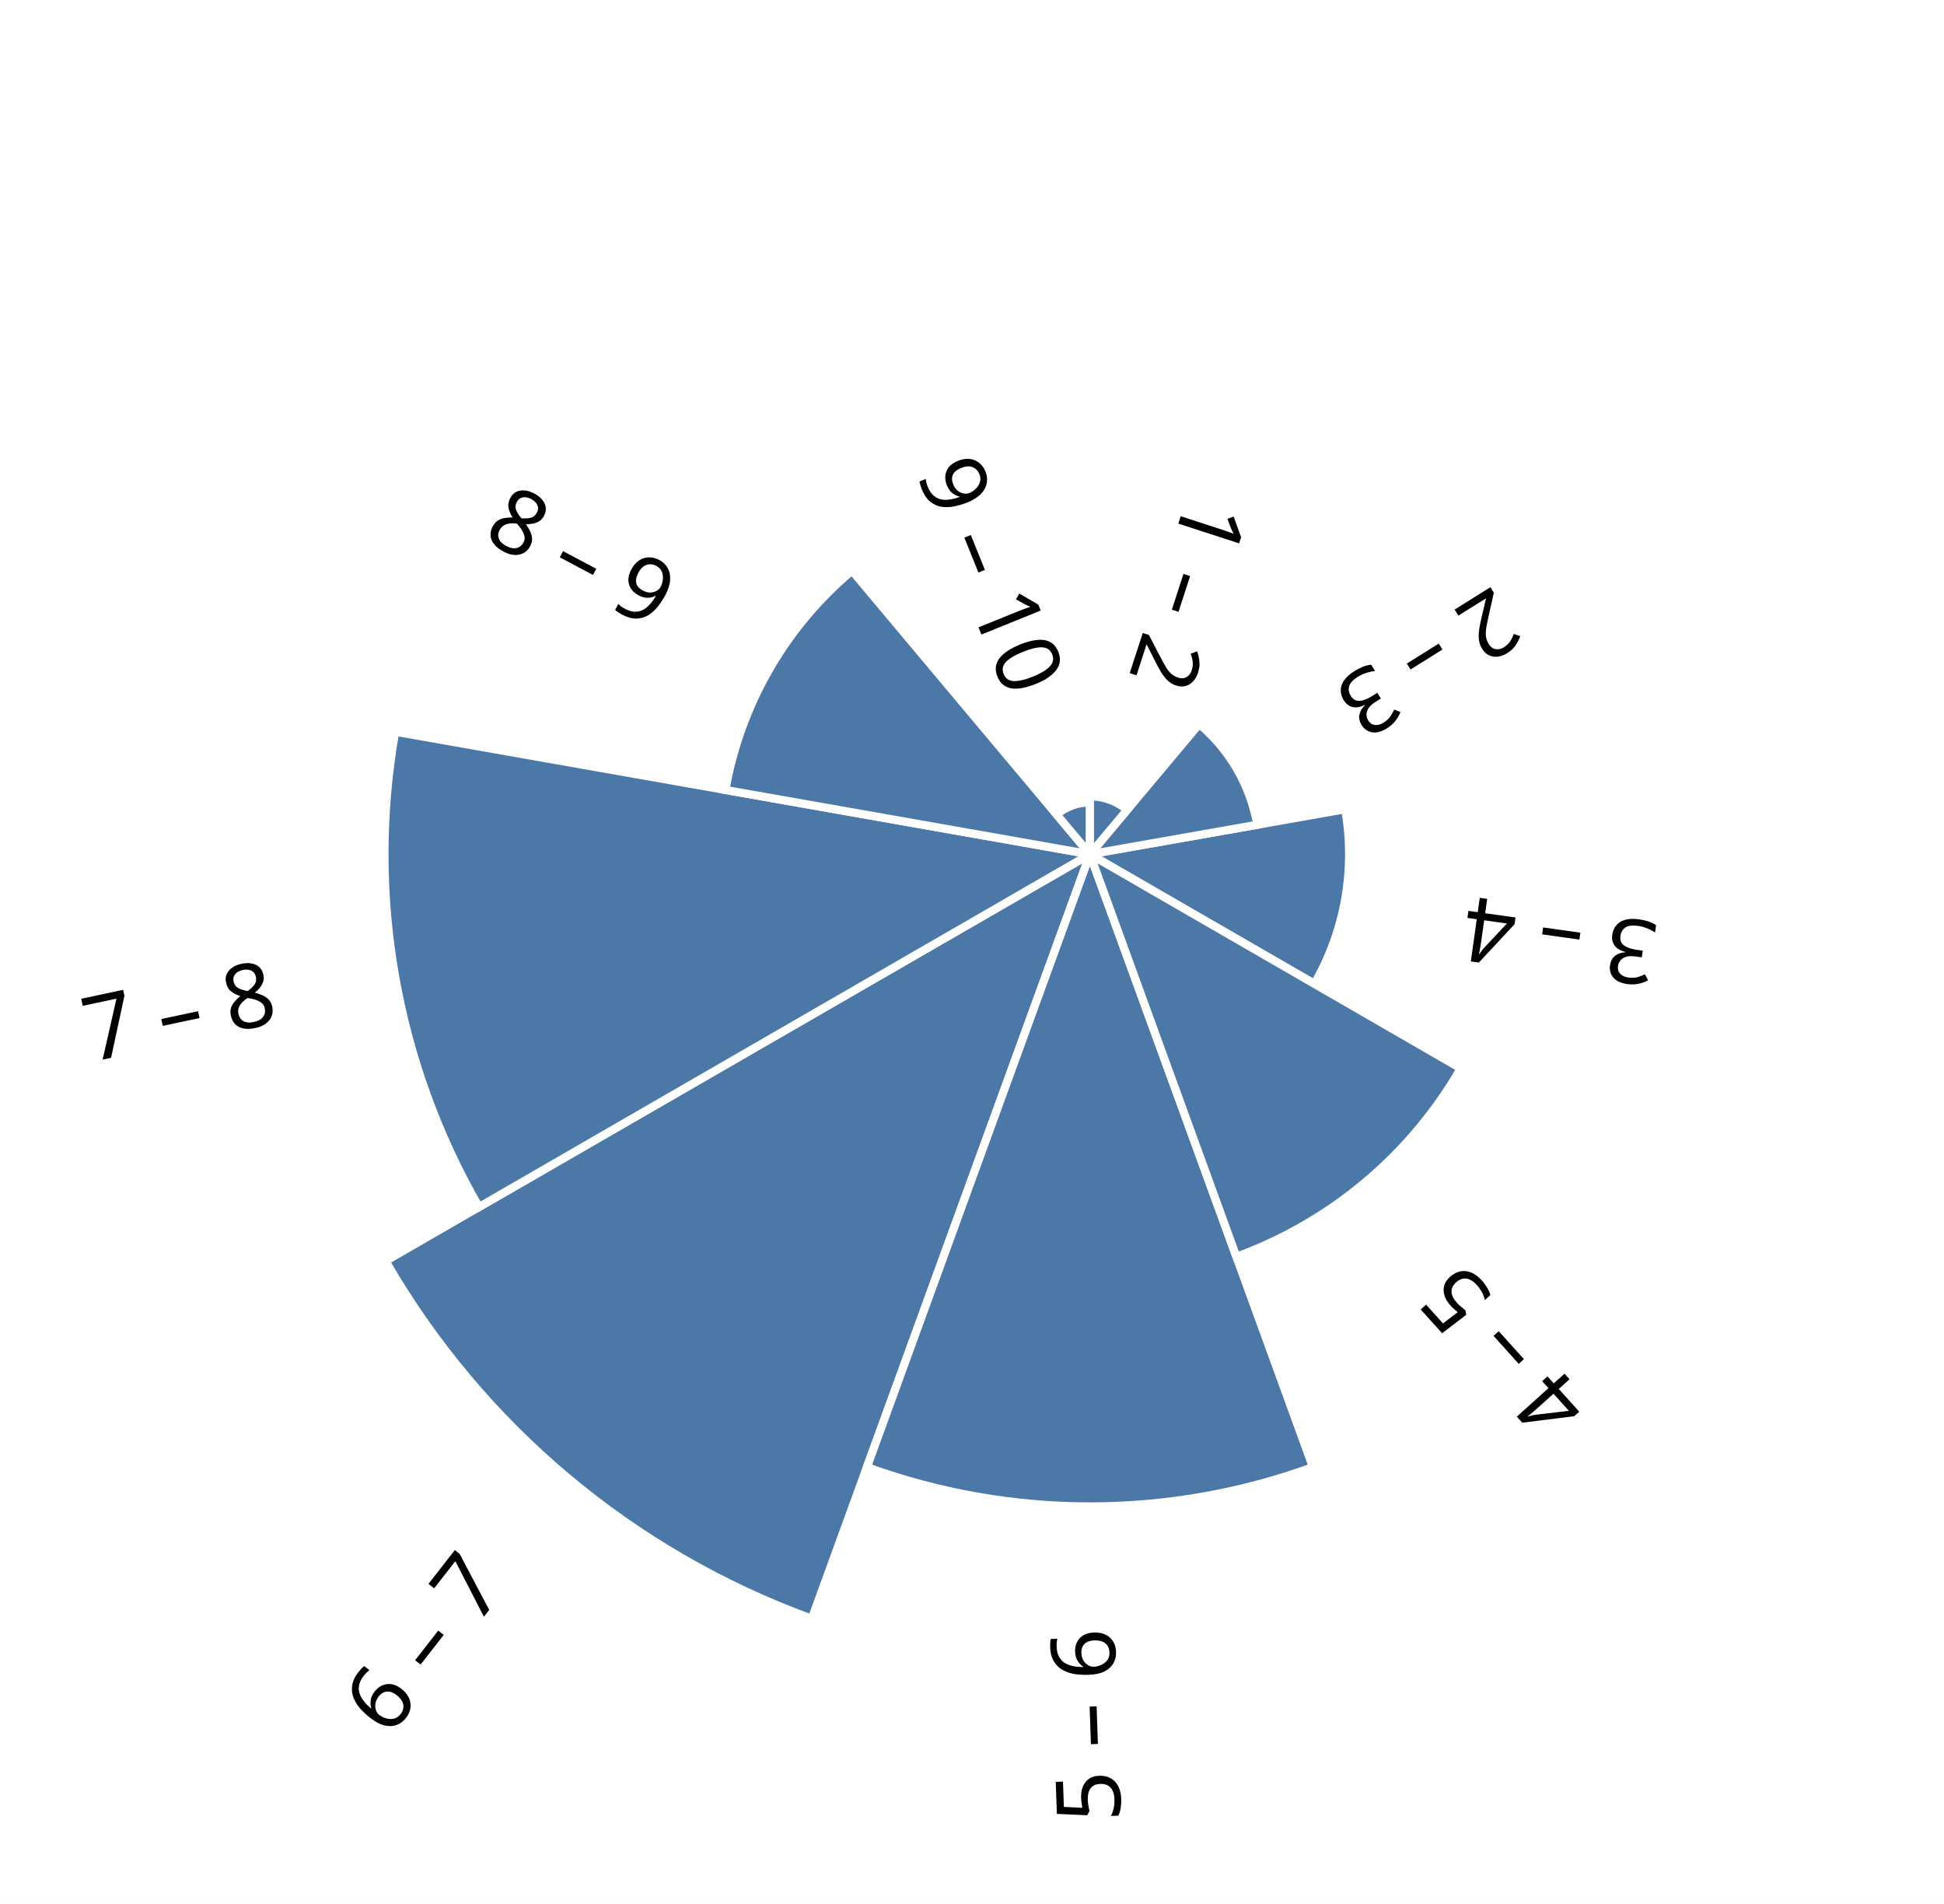
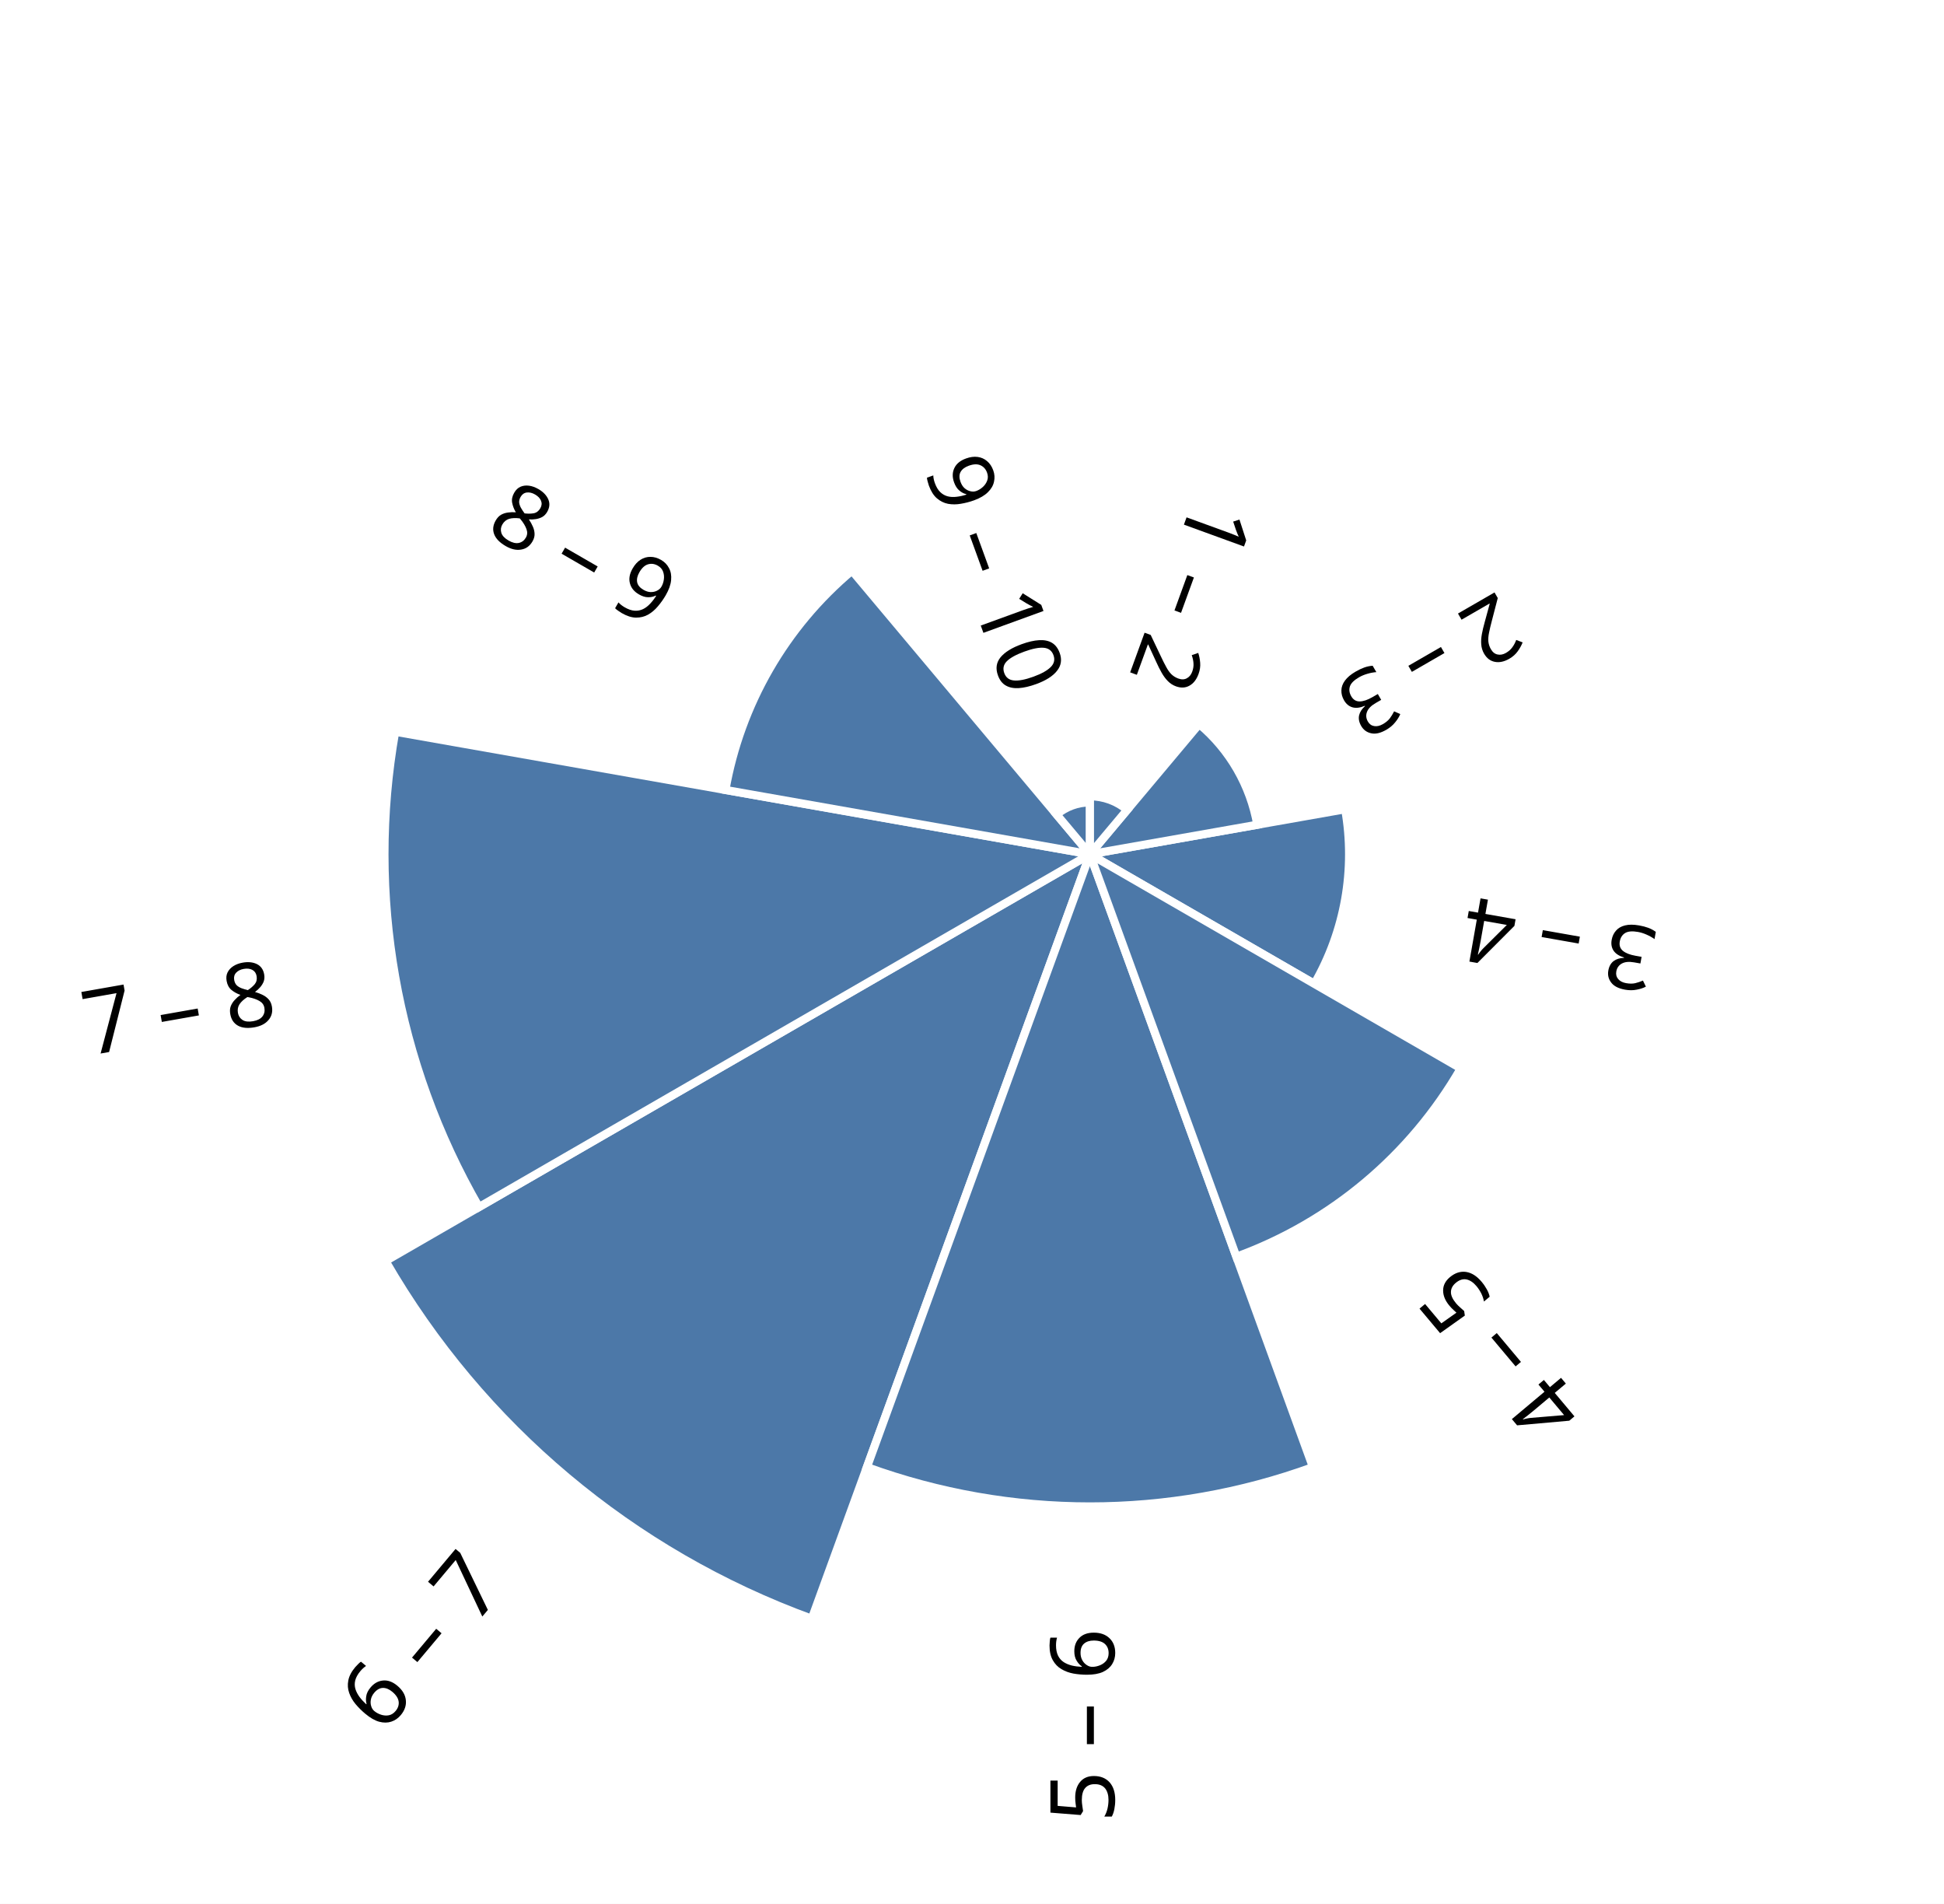
<svg xmlns="http://www.w3.org/2000/svg" class="marks" width="239" height="234" viewBox="0 0 239 234" version="1.1">
  <rect width="239" height="234" style="fill: white;" />
  <g transform="translate(34,5)">
    <g class="mark-group role-frame root">
      <g transform="translate(0,0)">
        <path class="background" d="M0,0h200v200h-200Z" style="fill: none;" />
        <g>
          <g class="mark-arc role-mark layer_0_marks">
            <path transform="translate(100,100)" d="M-86.603,50A100,100,0,0,0,-34.202,93.969L0,0Z" style="fill: #4c78a8; stroke: white;" />
            <path transform="translate(100,100)" d="M27.594,15.931A31.863,31.863,0,0,0,31.379,-5.533L0,0Z" style="fill: #4c78a8; stroke: white;" />
            <path transform="translate(100,100)" d="M-85.417,-15.061A86.734,86.734,0,0,0,-75.114,43.367L0,0Z" style="fill: #4c78a8; stroke: white;" />
            <path transform="translate(100,100)" d="M-27.418,75.33A80.165,80.165,0,0,0,27.418,75.33L0,0Z" style="fill: #4c78a8; stroke: white;" />
            <path transform="translate(100,100)" d="M-29.253,-34.862A45.509,45.509,0,0,0,-44.818,-7.903L0,0Z" style="fill: #4c78a8; stroke: white;" />
            <path transform="translate(100,100)" d="M20.576,-3.628A20.894,20.894,0,0,0,13.43,-16.006L0,0Z" style="fill: #4c78a8; stroke: white;" />
            <path transform="translate(100,100)" d="M18.006,49.471A52.646,52.646,0,0,0,45.593,26.323L0,0Z" style="fill: #4c78a8; stroke: white;" />
            <path transform="translate(100,100)" d="M-1.170614747776288e-15,-6.373A6.373,6.373,0,0,0,-4.096,-4.882L0,0Z" style="fill: #4c78a8; stroke: white;" />
            <path transform="translate(100,100)" d="M4.58,-5.458A7.125,7.125,0,0,0,4.3626235858192513e-16,-7.125L0,0Z" style="fill: #4c78a8; stroke: white;" />
          </g>
          <g class="mark-text role-mark layer_1_marks">
-             <text text-anchor="end" transform="translate(26.07942,188.0951) rotate(308) translate(0,3)" style="font-family: sans-serif; font-size: 11px; fill: black;">6 – 7</text>
-             <text text-anchor="end" transform="translate(146.1507,108.1376) rotate(188) translate(0,3)" style="font-family: sans-serif; font-size: 11px; fill: black;">3 – 4</text>
-             <text text-anchor="end" transform="translate(-0.1887492,117.666) rotate(348) translate(0,3)" style="font-family: sans-serif; font-size: 11px; fill: black;">7 – 8</text>
-             <text text-anchor="end" transform="translate(100,195.1648) rotate(268) translate(0,3)" style="font-family: sans-serif; font-size: 11px; fill: black;">5 – 6</text>
-             <text text-anchor="end" transform="translate(47.5977,69.74552) rotate(388) translate(0,3)" style="font-family: sans-serif; font-size: 11px; fill: black;">8 – 9</text>
-             <text text-anchor="end" transform="translate(131.0849,82.05313) rotate(148) translate(0,3)" style="font-family: sans-serif; font-size: 11px; fill: black;">2 – 3</text>
-             <text text-anchor="end" transform="translate(143.4818,151.8196) rotate(228) translate(0,3)" style="font-family: sans-serif; font-size: 11px; fill: black;">4 – 5</text>
-             <text text-anchor="end" transform="translate(92.69016,79.91639) rotate(428) translate(0,3)" style="font-family: sans-serif; font-size: 11px; fill: black;">9 – 10</text>
-             <text text-anchor="end" transform="translate(107.5671,79.20958) rotate(108) translate(0,3)" style="font-family: sans-serif; font-size: 11px; fill: black;">1 – 2</text>
+             <text text-anchor="end" transform="translate(26.07942,188.0951) rotate(310) translate(0,3)" style="font-family: sans-serif; font-size: 11px; fill: black;">6 – 7</text>
+             <text text-anchor="end" transform="translate(146.1507,108.1376) rotate(190) translate(0,3)" style="font-family: sans-serif; font-size: 11px; fill: black;">3 – 4</text>
+             <text text-anchor="end" transform="translate(-0.1887492,117.666) rotate(350) translate(0,3)" style="font-family: sans-serif; font-size: 11px; fill: black;">7 – 8</text>
+             <text text-anchor="end" transform="translate(100,195.1648) rotate(270) translate(0,3)" style="font-family: sans-serif; font-size: 11px; fill: black;">5 – 6</text>
+             <text text-anchor="end" transform="translate(47.5977,69.74552) rotate(390) translate(0,3)" style="font-family: sans-serif; font-size: 11px; fill: black;">8 – 9</text>
+             <text text-anchor="end" transform="translate(131.0849,82.05313) rotate(150) translate(0,3)" style="font-family: sans-serif; font-size: 11px; fill: black;">2 – 3</text>
+             <text text-anchor="end" transform="translate(143.4818,151.8196) rotate(230) translate(0,3)" style="font-family: sans-serif; font-size: 11px; fill: black;">4 – 5</text>
+             <text text-anchor="end" transform="translate(92.69016,79.91639) rotate(430) translate(0,3)" style="font-family: sans-serif; font-size: 11px; fill: black;">9 – 10</text>
+             <text text-anchor="end" transform="translate(107.5671,79.20958) rotate(110) translate(0,3)" style="font-family: sans-serif; font-size: 11px; fill: black;">1 – 2</text>
          </g>
        </g>
        <path class="foreground" d="" style="display: none; fill: none;" />
      </g>
    </g>
  </g>
</svg>
